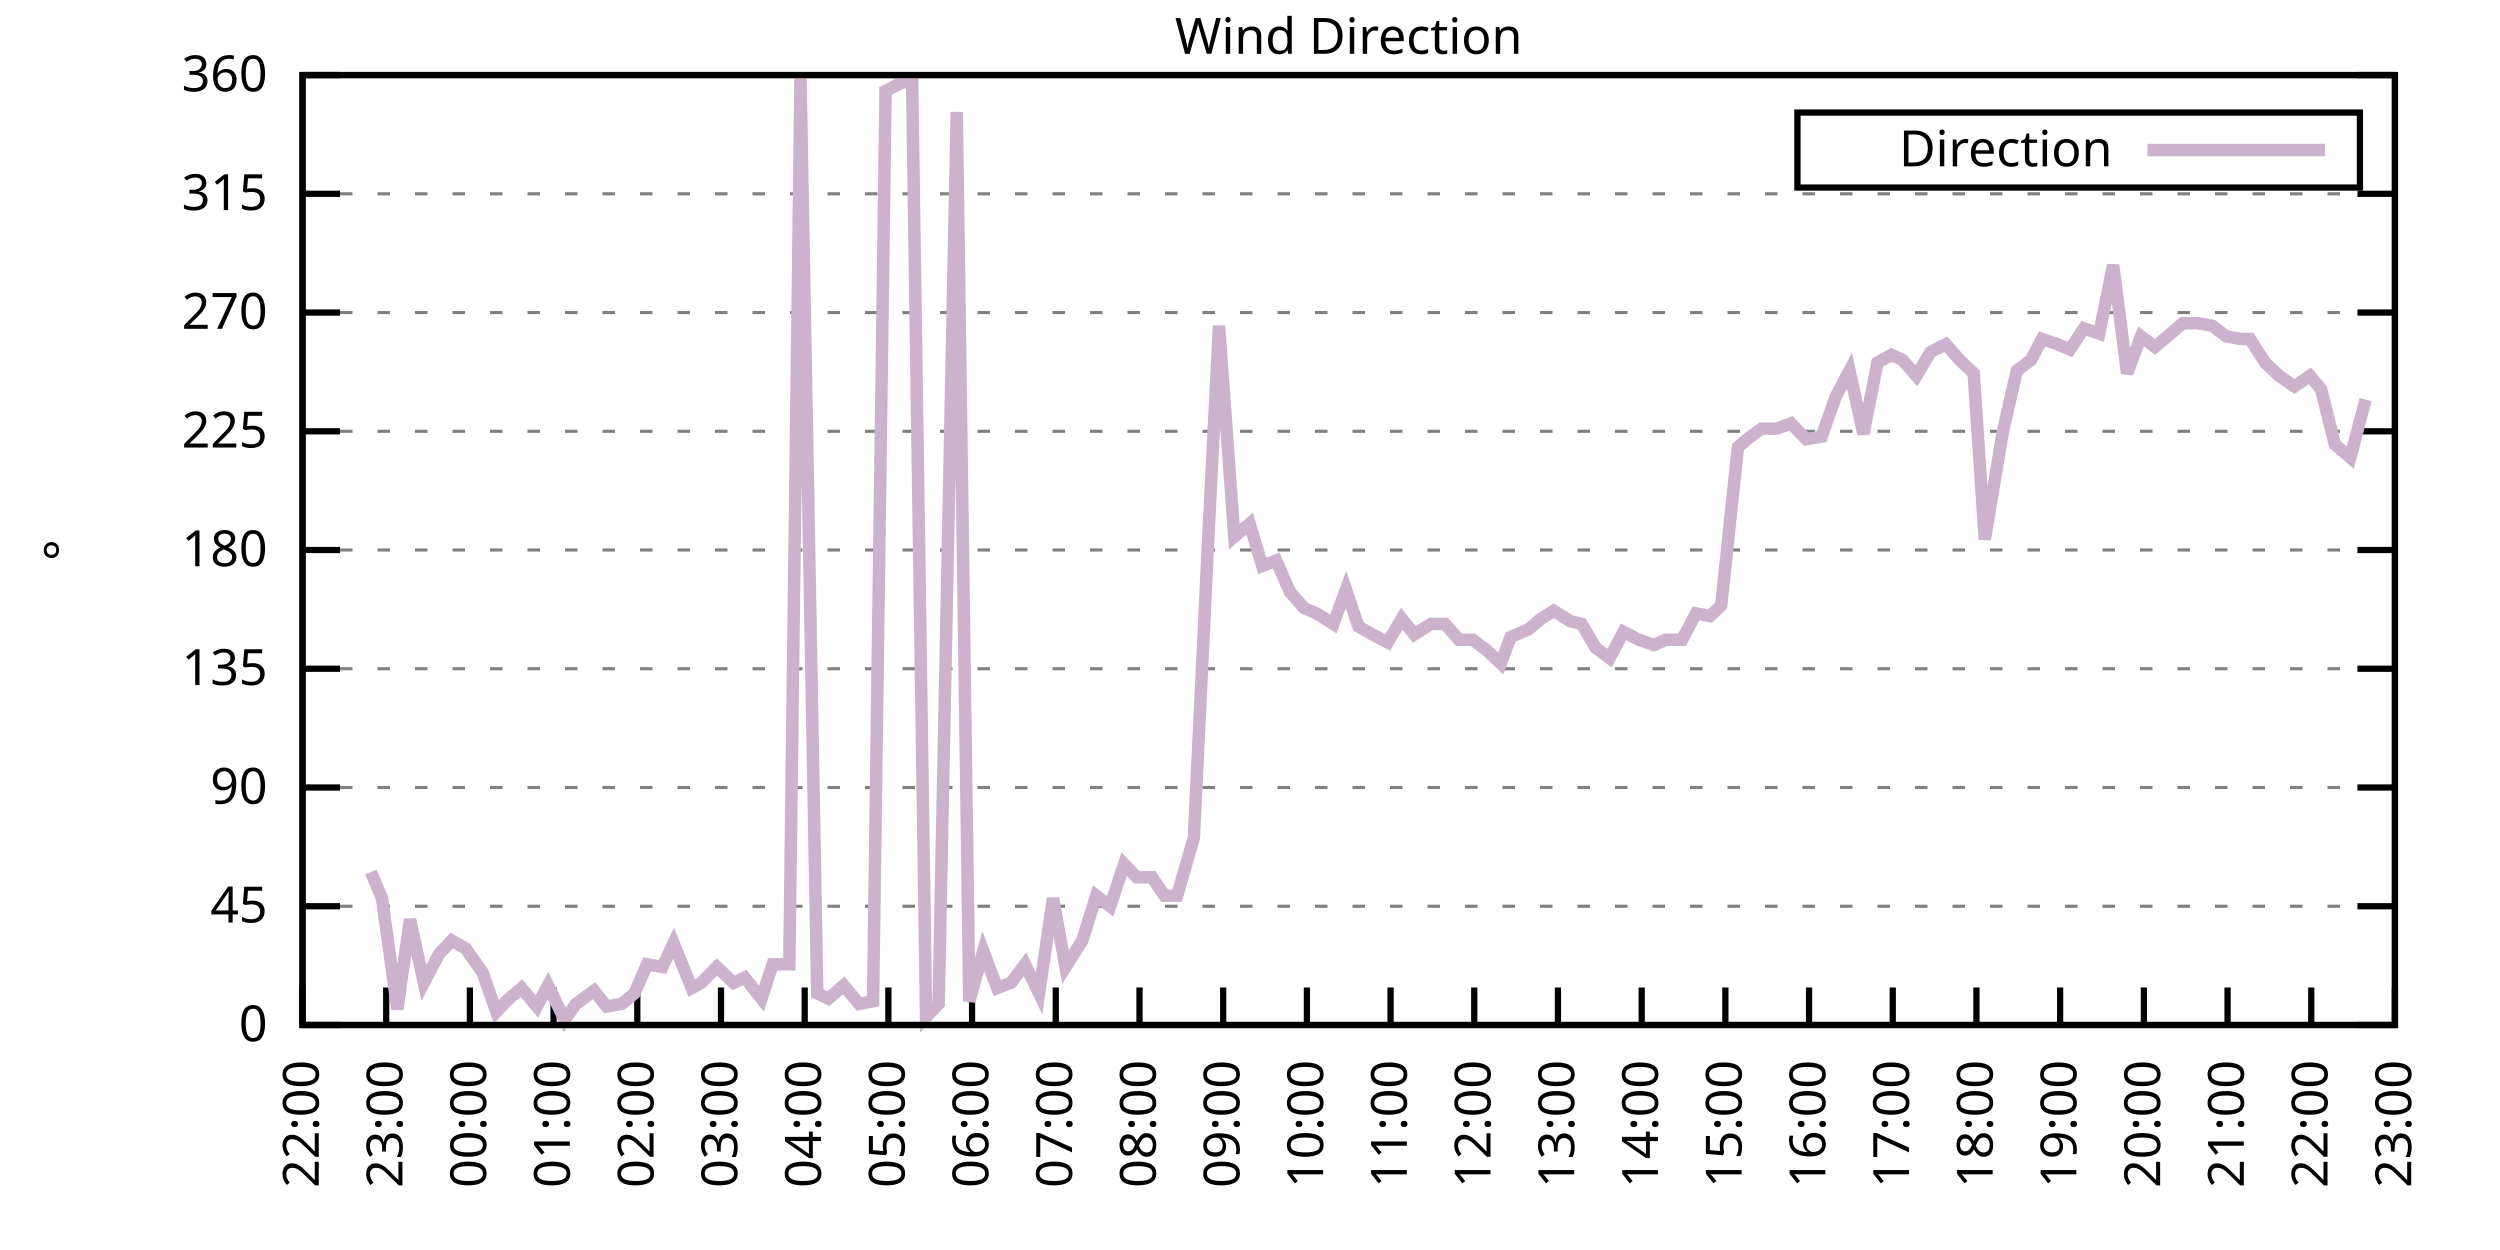
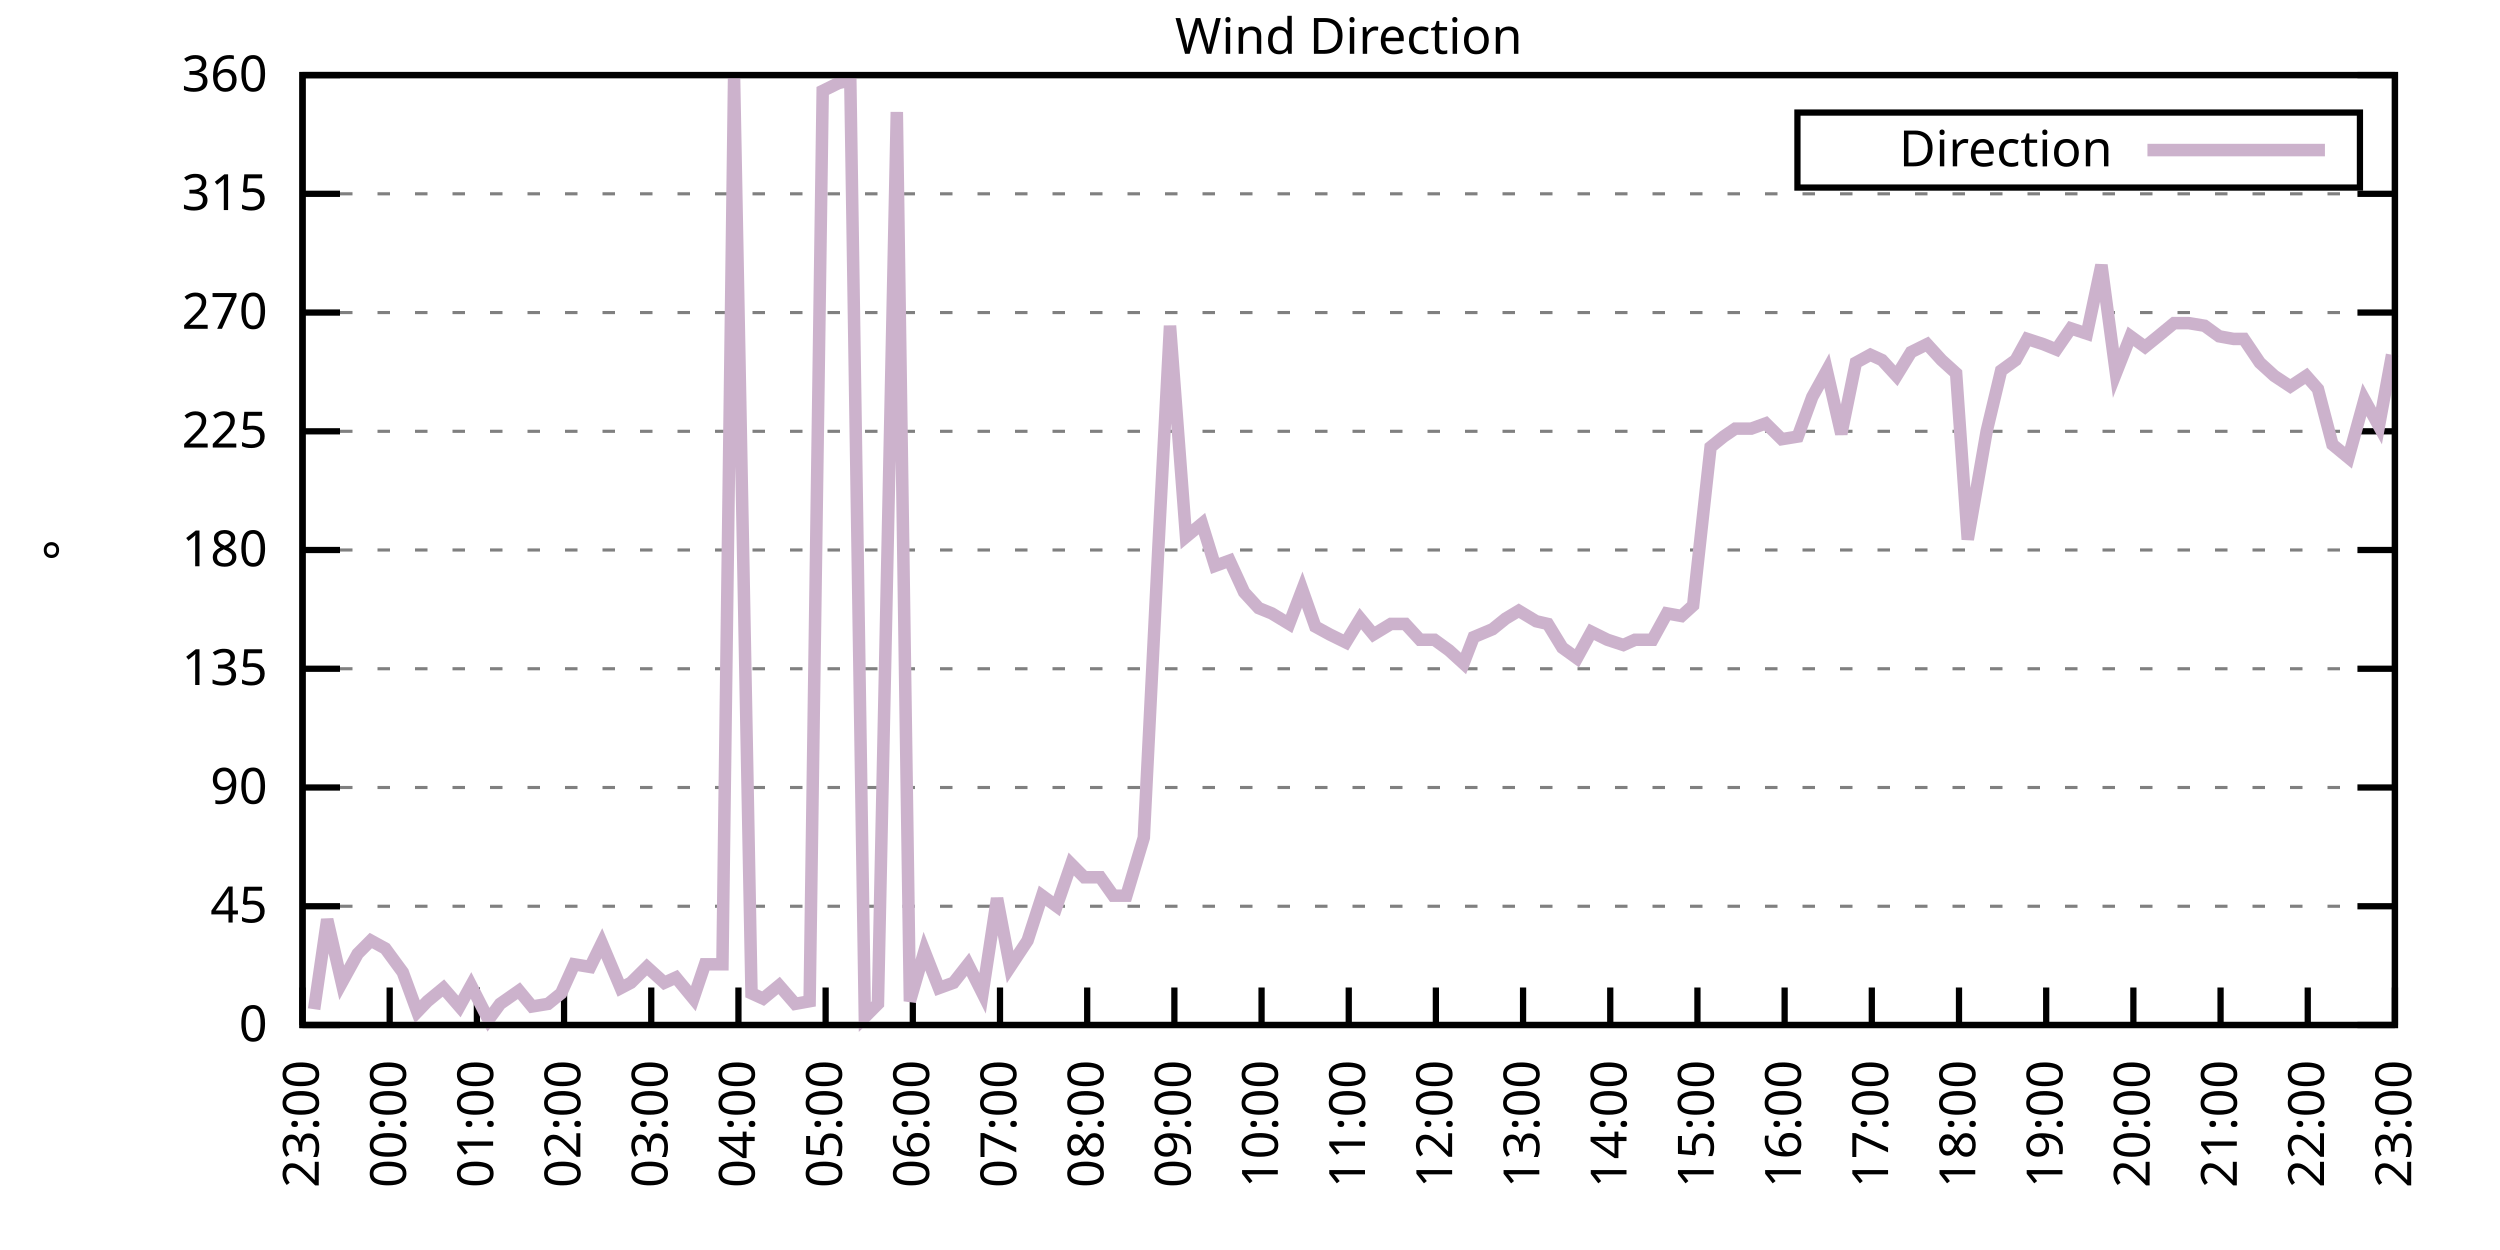
<svg xmlns="http://www.w3.org/2000/svg" xmlns:xlink="http://www.w3.org/1999/xlink" width="400" height="200" viewBox="0 0 400 200">
  <g id="gnuplot_canvas">
    <rect x="0" y="0" width="400" height="200" fill="none" />
    <defs>
      <circle id="gpDot" r="0.5" stroke-width="0.5" stroke="currentColor" />
      <path id="gpPt0" stroke-width="0.333" stroke="currentColor" d="M-1,0 h2 M0,-1 v2" />
      <path id="gpPt1" stroke-width="0.333" stroke="currentColor" d="M-1,-1 L1,1 M1,-1 L-1,1" />
      <path id="gpPt2" stroke-width="0.333" stroke="currentColor" d="M-1,0 L1,0 M0,-1 L0,1 M-1,-1 L1,1 M-1,1 L1,-1" />
      <rect id="gpPt3" stroke-width="0.333" stroke="currentColor" x="-1" y="-1" width="2" height="2" />
      <rect id="gpPt4" stroke-width="0.333" stroke="currentColor" fill="currentColor" x="-1" y="-1" width="2" height="2" />
      <circle id="gpPt5" stroke-width="0.333" stroke="currentColor" cx="0" cy="0" r="1" />
      <use xlink:href="#gpPt5" id="gpPt6" fill="currentColor" stroke="none" />
      <path id="gpPt7" stroke-width="0.333" stroke="currentColor" d="M0,-1.33 L-1.33,0.67 L1.33,0.67 z" />
      <use xlink:href="#gpPt7" id="gpPt8" fill="currentColor" stroke="none" />
      <use xlink:href="#gpPt7" id="gpPt9" stroke="currentColor" transform="rotate(180)" />
      <use xlink:href="#gpPt9" id="gpPt10" fill="currentColor" stroke="none" />
      <use xlink:href="#gpPt3" id="gpPt11" stroke="currentColor" transform="rotate(45)" />
      <use xlink:href="#gpPt11" id="gpPt12" fill="currentColor" stroke="none" />
      <path id="gpPt13" stroke-width="0.333" stroke="currentColor" d="M0,1.330 L1.265,0.411 L0.782,-1.067 L-0.782,-1.076 L-1.265,0.411 z" />
      <use xlink:href="#gpPt13" id="gpPt14" fill="currentColor" stroke="none" />
      <filter id="textbox" filterUnits="objectBoundingBox" x="0" y="0" height="1" width="1">
        <feFlood flood-color="white" flood-opacity="1" result="bgnd" />
        <feComposite in="SourceGraphic" in2="bgnd" operator="atop" />
      </filter>
      <filter id="greybox" filterUnits="objectBoundingBox" x="0" y="0" height="1" width="1">
        <feFlood flood-color="lightgrey" flood-opacity="1" result="grey" />
        <feComposite in="SourceGraphic" in2="grey" operator="atop" />
      </filter>
    </defs>
    <g fill="none" color="white" stroke="currentColor" stroke-width="1.00" stroke-linecap="butt" stroke-linejoin="miter">
</g>
    <g fill="none" color="black" stroke="currentColor" stroke-width="1.00" stroke-linecap="butt" stroke-linejoin="miter">
      <g stroke="none" shape-rendering="crispEdges">
        <polygon fill="rgb(255, 255, 255)" points="48.40,164.00 383.18,164.00 383.18,12.02 48.40,12.02 " />
      </g>
    </g>
    <g fill="none" color="black" stroke="currentColor" stroke-width="1.00" stroke-linecap="butt" stroke-linejoin="miter">
</g>
    <g fill="none" color="black" stroke="black" stroke-width="0.50" stroke-linecap="butt" stroke-linejoin="miter">
</g>
    <g fill="none" color="gray" stroke="currentColor" stroke-width="0.50" stroke-linecap="butt" stroke-linejoin="miter">
      <path stroke="gray" stroke-dasharray="2,4" class="gridline" d="M48.40,164.00 L383.19,164.00  " />
    </g>
    <g fill="none" color="gray" stroke="gray" stroke-width="1.00" stroke-linecap="butt" stroke-linejoin="miter">
</g>
    <g fill="none" color="black" stroke="currentColor" stroke-width="1.00" stroke-linecap="butt" stroke-linejoin="miter">
      <path stroke="black" d="M48.40,164.00 L54.40,164.00 M383.19,164.00 L377.19,164.00  " />
      <g transform="translate(42.80,166.60)" stroke="none" fill="black" font-family="Sans" font-size="8.00" text-anchor="end">
        <text>
          <tspan font-family="Sans"> 0</tspan>
        </text>
      </g>
    </g>
    <g fill="none" color="black" stroke="currentColor" stroke-width="1.00" stroke-linecap="butt" stroke-linejoin="miter">
</g>
    <g fill="none" color="black" stroke="black" stroke-width="0.50" stroke-linecap="butt" stroke-linejoin="miter">
</g>
    <g fill="none" color="gray" stroke="currentColor" stroke-width="0.50" stroke-linecap="butt" stroke-linejoin="miter">
      <path stroke="gray" stroke-dasharray="2,4" class="gridline" d="M48.40,145.00 L383.19,145.00  " />
    </g>
    <g fill="none" color="gray" stroke="gray" stroke-width="1.00" stroke-linecap="butt" stroke-linejoin="miter">
</g>
    <g fill="none" color="black" stroke="currentColor" stroke-width="1.00" stroke-linecap="butt" stroke-linejoin="miter">
      <path stroke="black" d="M48.40,145.00 L54.40,145.00 M383.19,145.00 L377.19,145.00  " />
      <g transform="translate(42.80,147.60)" stroke="none" fill="black" font-family="Sans" font-size="8.00" text-anchor="end">
        <text>
          <tspan font-family="Sans"> 45</tspan>
        </text>
      </g>
    </g>
    <g fill="none" color="black" stroke="currentColor" stroke-width="1.00" stroke-linecap="butt" stroke-linejoin="miter">
</g>
    <g fill="none" color="black" stroke="black" stroke-width="0.50" stroke-linecap="butt" stroke-linejoin="miter">
</g>
    <g fill="none" color="gray" stroke="currentColor" stroke-width="0.50" stroke-linecap="butt" stroke-linejoin="miter">
      <path stroke="gray" stroke-dasharray="2,4" class="gridline" d="M48.40,126.00 L383.19,126.00  " />
    </g>
    <g fill="none" color="gray" stroke="gray" stroke-width="1.00" stroke-linecap="butt" stroke-linejoin="miter">
</g>
    <g fill="none" color="black" stroke="currentColor" stroke-width="1.00" stroke-linecap="butt" stroke-linejoin="miter">
      <path stroke="black" d="M48.40,126.00 L54.40,126.00 M383.19,126.00 L377.19,126.00  " />
      <g transform="translate(42.80,128.60)" stroke="none" fill="black" font-family="Sans" font-size="8.00" text-anchor="end">
        <text>
          <tspan font-family="Sans"> 90</tspan>
        </text>
      </g>
    </g>
    <g fill="none" color="black" stroke="currentColor" stroke-width="1.00" stroke-linecap="butt" stroke-linejoin="miter">
</g>
    <g fill="none" color="black" stroke="black" stroke-width="0.50" stroke-linecap="butt" stroke-linejoin="miter">
</g>
    <g fill="none" color="gray" stroke="currentColor" stroke-width="0.50" stroke-linecap="butt" stroke-linejoin="miter">
      <path stroke="gray" stroke-dasharray="2,4" class="gridline" d="M48.40,107.00 L383.19,107.00  " />
    </g>
    <g fill="none" color="gray" stroke="gray" stroke-width="1.00" stroke-linecap="butt" stroke-linejoin="miter">
</g>
    <g fill="none" color="black" stroke="currentColor" stroke-width="1.00" stroke-linecap="butt" stroke-linejoin="miter">
      <path stroke="black" d="M48.40,107.00 L54.40,107.00 M383.19,107.00 L377.19,107.00  " />
      <g transform="translate(42.80,109.60)" stroke="none" fill="black" font-family="Sans" font-size="8.00" text-anchor="end">
        <text>
          <tspan font-family="Sans"> 135</tspan>
        </text>
      </g>
    </g>
    <g fill="none" color="black" stroke="currentColor" stroke-width="1.00" stroke-linecap="butt" stroke-linejoin="miter">
</g>
    <g fill="none" color="black" stroke="black" stroke-width="0.50" stroke-linecap="butt" stroke-linejoin="miter">
</g>
    <g fill="none" color="gray" stroke="currentColor" stroke-width="0.50" stroke-linecap="butt" stroke-linejoin="miter">
      <path stroke="gray" stroke-dasharray="2,4" class="gridline" d="M48.40,88.00 L383.19,88.00  " />
    </g>
    <g fill="none" color="gray" stroke="gray" stroke-width="1.00" stroke-linecap="butt" stroke-linejoin="miter">
</g>
    <g fill="none" color="black" stroke="currentColor" stroke-width="1.00" stroke-linecap="butt" stroke-linejoin="miter">
      <path stroke="black" d="M48.40,88.00 L54.40,88.00 M383.19,88.00 L377.19,88.00  " />
      <g transform="translate(42.80,90.60)" stroke="none" fill="black" font-family="Sans" font-size="8.00" text-anchor="end">
        <text>
          <tspan font-family="Sans"> 180</tspan>
        </text>
      </g>
    </g>
    <g fill="none" color="black" stroke="currentColor" stroke-width="1.00" stroke-linecap="butt" stroke-linejoin="miter">
</g>
    <g fill="none" color="black" stroke="black" stroke-width="0.50" stroke-linecap="butt" stroke-linejoin="miter">
</g>
    <g fill="none" color="gray" stroke="currentColor" stroke-width="0.50" stroke-linecap="butt" stroke-linejoin="miter">
      <path stroke="gray" stroke-dasharray="2,4" class="gridline" d="M48.40,69.01 L383.19,69.01  " />
    </g>
    <g fill="none" color="gray" stroke="gray" stroke-width="1.00" stroke-linecap="butt" stroke-linejoin="miter">
</g>
    <g fill="none" color="black" stroke="currentColor" stroke-width="1.00" stroke-linecap="butt" stroke-linejoin="miter">
      <path stroke="black" d="M48.40,69.01 L54.40,69.01 M383.19,69.01 L377.19,69.01  " />
      <g transform="translate(42.80,71.61)" stroke="none" fill="black" font-family="Sans" font-size="8.00" text-anchor="end">
        <text>
          <tspan font-family="Sans"> 225</tspan>
        </text>
      </g>
    </g>
    <g fill="none" color="black" stroke="currentColor" stroke-width="1.00" stroke-linecap="butt" stroke-linejoin="miter">
</g>
    <g fill="none" color="black" stroke="black" stroke-width="0.50" stroke-linecap="butt" stroke-linejoin="miter">
</g>
    <g fill="none" color="gray" stroke="currentColor" stroke-width="0.50" stroke-linecap="butt" stroke-linejoin="miter">
      <path stroke="gray" stroke-dasharray="2,4" class="gridline" d="M48.40,50.01 L383.19,50.01  " />
    </g>
    <g fill="none" color="gray" stroke="gray" stroke-width="1.00" stroke-linecap="butt" stroke-linejoin="miter">
</g>
    <g fill="none" color="black" stroke="currentColor" stroke-width="1.00" stroke-linecap="butt" stroke-linejoin="miter">
      <path stroke="black" d="M48.40,50.01 L54.40,50.01 M383.19,50.01 L377.19,50.01  " />
      <g transform="translate(42.80,52.61)" stroke="none" fill="black" font-family="Sans" font-size="8.00" text-anchor="end">
        <text>
          <tspan font-family="Sans"> 270</tspan>
        </text>
      </g>
    </g>
    <g fill="none" color="black" stroke="currentColor" stroke-width="1.00" stroke-linecap="butt" stroke-linejoin="miter">
</g>
    <g fill="none" color="black" stroke="black" stroke-width="0.50" stroke-linecap="butt" stroke-linejoin="miter">
</g>
    <g fill="none" color="gray" stroke="currentColor" stroke-width="0.50" stroke-linecap="butt" stroke-linejoin="miter">
      <path stroke="gray" stroke-dasharray="2,4" class="gridline" d="M48.40,31.01 L383.19,31.01  " />
    </g>
    <g fill="none" color="gray" stroke="gray" stroke-width="1.00" stroke-linecap="butt" stroke-linejoin="miter">
</g>
    <g fill="none" color="black" stroke="currentColor" stroke-width="1.00" stroke-linecap="butt" stroke-linejoin="miter">
      <path stroke="black" d="M48.40,31.01 L54.40,31.01 M383.19,31.01 L377.19,31.01  " />
      <g transform="translate(42.80,33.61)" stroke="none" fill="black" font-family="Sans" font-size="8.00" text-anchor="end">
        <text>
          <tspan font-family="Sans"> 315</tspan>
        </text>
      </g>
    </g>
    <g fill="none" color="black" stroke="currentColor" stroke-width="1.00" stroke-linecap="butt" stroke-linejoin="miter">
</g>
    <g fill="none" color="black" stroke="black" stroke-width="0.50" stroke-linecap="butt" stroke-linejoin="miter">
</g>
    <g fill="none" color="gray" stroke="currentColor" stroke-width="0.50" stroke-linecap="butt" stroke-linejoin="miter">
      <path stroke="gray" stroke-dasharray="2,4" class="gridline" d="M48.40,12.01 L383.19,12.01  " />
    </g>
    <g fill="none" color="gray" stroke="gray" stroke-width="1.00" stroke-linecap="butt" stroke-linejoin="miter">
</g>
    <g fill="none" color="black" stroke="currentColor" stroke-width="1.00" stroke-linecap="butt" stroke-linejoin="miter">
      <path stroke="black" d="M48.40,12.01 L54.40,12.01 M383.19,12.01 L377.19,12.01  " />
      <g transform="translate(42.80,14.61)" stroke="none" fill="black" font-family="Sans" font-size="8.00" text-anchor="end">
        <text>
          <tspan font-family="Sans"> 360</tspan>
        </text>
      </g>
    </g>
    <g fill="none" color="black" stroke="currentColor" stroke-width="1.00" stroke-linecap="butt" stroke-linejoin="miter">
      <path stroke="black" d="M48.40,164.00 L48.40,158.00  " />
      <g transform="translate(51.00,169.60) rotate(270.00)" stroke="none" fill="black" font-family="Sans" font-size="8.00" text-anchor="end">
        <text>
-           <tspan font-family="Sans">22:00</tspan>
-         </text>
-       </g>
-     </g>
-     <g fill="none" color="black" stroke="currentColor" stroke-width="1.00" stroke-linecap="butt" stroke-linejoin="miter">
-       <path stroke="black" d="M61.79,164.00 L61.79,158.00  " />
-       <g transform="translate(64.39,169.60) rotate(270.00)" stroke="none" fill="black" font-family="Sans" font-size="8.00" text-anchor="end">
-         <text>
          <tspan font-family="Sans">23:00</tspan>
        </text>
      </g>
    </g>
    <g fill="none" color="black" stroke="currentColor" stroke-width="1.00" stroke-linecap="butt" stroke-linejoin="miter">
-       <path stroke="black" d="M75.18,164.00 L75.18,158.00  " />
-       <g transform="translate(77.78,169.60) rotate(270.00)" stroke="none" fill="black" font-family="Sans" font-size="8.00" text-anchor="end">
+       <path stroke="black" d="M62.35,164.00 L62.35,158.00  " />
+       <g transform="translate(64.95,169.60) rotate(270.00)" stroke="none" fill="black" font-family="Sans" font-size="8.00" text-anchor="end">
        <text>
          <tspan font-family="Sans">00:00</tspan>
        </text>
      </g>
    </g>
    <g fill="none" color="black" stroke="currentColor" stroke-width="1.00" stroke-linecap="butt" stroke-linejoin="miter">
-       <path stroke="black" d="M88.57,164.00 L88.57,158.00  " />
-       <g transform="translate(91.17,169.60) rotate(270.00)" stroke="none" fill="black" font-family="Sans" font-size="8.00" text-anchor="end">
+       <path stroke="black" d="M76.30,164.00 L76.30,158.00  " />
+       <g transform="translate(78.90,169.60) rotate(270.00)" stroke="none" fill="black" font-family="Sans" font-size="8.00" text-anchor="end">
        <text>
          <tspan font-family="Sans">01:00</tspan>
        </text>
      </g>
    </g>
    <g fill="none" color="black" stroke="currentColor" stroke-width="1.00" stroke-linecap="butt" stroke-linejoin="miter">
-       <path stroke="black" d="M101.97,164.00 L101.97,158.00  " />
-       <g transform="translate(104.57,169.60) rotate(270.00)" stroke="none" fill="black" font-family="Sans" font-size="8.00" text-anchor="end">
+       <path stroke="black" d="M90.25,164.00 L90.25,158.00  " />
+       <g transform="translate(92.85,169.60) rotate(270.00)" stroke="none" fill="black" font-family="Sans" font-size="8.00" text-anchor="end">
        <text>
          <tspan font-family="Sans">02:00</tspan>
        </text>
      </g>
    </g>
    <g fill="none" color="black" stroke="currentColor" stroke-width="1.00" stroke-linecap="butt" stroke-linejoin="miter">
-       <path stroke="black" d="M115.36,164.00 L115.36,158.00  " />
-       <g transform="translate(117.96,169.60) rotate(270.00)" stroke="none" fill="black" font-family="Sans" font-size="8.00" text-anchor="end">
+       <path stroke="black" d="M104.20,164.00 L104.20,158.00  " />
+       <g transform="translate(106.80,169.60) rotate(270.00)" stroke="none" fill="black" font-family="Sans" font-size="8.00" text-anchor="end">
        <text>
          <tspan font-family="Sans">03:00</tspan>
        </text>
      </g>
    </g>
    <g fill="none" color="black" stroke="currentColor" stroke-width="1.00" stroke-linecap="butt" stroke-linejoin="miter">
-       <path stroke="black" d="M128.75,164.00 L128.75,158.00  " />
-       <g transform="translate(131.35,169.60) rotate(270.00)" stroke="none" fill="black" font-family="Sans" font-size="8.00" text-anchor="end">
+       <path stroke="black" d="M118.15,164.00 L118.15,158.00  " />
+       <g transform="translate(120.75,169.60) rotate(270.00)" stroke="none" fill="black" font-family="Sans" font-size="8.00" text-anchor="end">
        <text>
          <tspan font-family="Sans">04:00</tspan>
        </text>
      </g>
    </g>
    <g fill="none" color="black" stroke="currentColor" stroke-width="1.00" stroke-linecap="butt" stroke-linejoin="miter">
-       <path stroke="black" d="M142.14,164.00 L142.14,158.00  " />
-       <g transform="translate(144.74,169.60) rotate(270.00)" stroke="none" fill="black" font-family="Sans" font-size="8.00" text-anchor="end">
+       <path stroke="black" d="M132.10,164.00 L132.10,158.00  " />
+       <g transform="translate(134.70,169.60) rotate(270.00)" stroke="none" fill="black" font-family="Sans" font-size="8.00" text-anchor="end">
        <text>
          <tspan font-family="Sans">05:00</tspan>
        </text>
      </g>
    </g>
    <g fill="none" color="black" stroke="currentColor" stroke-width="1.00" stroke-linecap="butt" stroke-linejoin="miter">
-       <path stroke="black" d="M155.53,164.00 L155.53,158.00  " />
-       <g transform="translate(158.13,169.60) rotate(270.00)" stroke="none" fill="black" font-family="Sans" font-size="8.00" text-anchor="end">
+       <path stroke="black" d="M146.05,164.00 L146.05,158.00  " />
+       <g transform="translate(148.65,169.60) rotate(270.00)" stroke="none" fill="black" font-family="Sans" font-size="8.00" text-anchor="end">
        <text>
          <tspan font-family="Sans">06:00</tspan>
        </text>
      </g>
    </g>
    <g fill="none" color="black" stroke="currentColor" stroke-width="1.00" stroke-linecap="butt" stroke-linejoin="miter">
-       <path stroke="black" d="M168.92,164.00 L168.92,158.00  " />
-       <g transform="translate(171.52,169.60) rotate(270.00)" stroke="none" fill="black" font-family="Sans" font-size="8.00" text-anchor="end">
+       <path stroke="black" d="M160.00,164.00 L160.00,158.00  " />
+       <g transform="translate(162.60,169.60) rotate(270.00)" stroke="none" fill="black" font-family="Sans" font-size="8.00" text-anchor="end">
        <text>
          <tspan font-family="Sans">07:00</tspan>
        </text>
      </g>
    </g>
    <g fill="none" color="black" stroke="currentColor" stroke-width="1.00" stroke-linecap="butt" stroke-linejoin="miter">
-       <path stroke="black" d="M182.32,164.00 L182.32,158.00  " />
-       <g transform="translate(184.92,169.60) rotate(270.00)" stroke="none" fill="black" font-family="Sans" font-size="8.00" text-anchor="end">
+       <path stroke="black" d="M173.95,164.00 L173.95,158.00  " />
+       <g transform="translate(176.55,169.60) rotate(270.00)" stroke="none" fill="black" font-family="Sans" font-size="8.00" text-anchor="end">
        <text>
          <tspan font-family="Sans">08:00</tspan>
        </text>
      </g>
    </g>
    <g fill="none" color="black" stroke="currentColor" stroke-width="1.00" stroke-linecap="butt" stroke-linejoin="miter">
-       <path stroke="black" d="M195.71,164.00 L195.71,158.00  " />
-       <g transform="translate(198.31,169.60) rotate(270.00)" stroke="none" fill="black" font-family="Sans" font-size="8.00" text-anchor="end">
+       <path stroke="black" d="M187.90,164.00 L187.90,158.00  " />
+       <g transform="translate(190.50,169.60) rotate(270.00)" stroke="none" fill="black" font-family="Sans" font-size="8.00" text-anchor="end">
        <text>
          <tspan font-family="Sans">09:00</tspan>
        </text>
      </g>
    </g>
    <g fill="none" color="black" stroke="currentColor" stroke-width="1.00" stroke-linecap="butt" stroke-linejoin="miter">
-       <path stroke="black" d="M209.10,164.00 L209.10,158.00  " />
-       <g transform="translate(211.70,169.60) rotate(270.00)" stroke="none" fill="black" font-family="Sans" font-size="8.00" text-anchor="end">
+       <path stroke="black" d="M201.85,164.00 L201.85,158.00  " />
+       <g transform="translate(204.45,169.60) rotate(270.00)" stroke="none" fill="black" font-family="Sans" font-size="8.00" text-anchor="end">
        <text>
          <tspan font-family="Sans">10:00</tspan>
        </text>
      </g>
    </g>
    <g fill="none" color="black" stroke="currentColor" stroke-width="1.00" stroke-linecap="butt" stroke-linejoin="miter">
-       <path stroke="black" d="M222.49,164.00 L222.49,158.00  " />
-       <g transform="translate(225.09,169.60) rotate(270.00)" stroke="none" fill="black" font-family="Sans" font-size="8.00" text-anchor="end">
+       <path stroke="black" d="M215.80,164.00 L215.80,158.00  " />
+       <g transform="translate(218.40,169.60) rotate(270.00)" stroke="none" fill="black" font-family="Sans" font-size="8.00" text-anchor="end">
        <text>
          <tspan font-family="Sans">11:00</tspan>
        </text>
      </g>
    </g>
    <g fill="none" color="black" stroke="currentColor" stroke-width="1.00" stroke-linecap="butt" stroke-linejoin="miter">
-       <path stroke="black" d="M235.88,164.00 L235.88,158.00  " />
-       <g transform="translate(238.48,169.60) rotate(270.00)" stroke="none" fill="black" font-family="Sans" font-size="8.00" text-anchor="end">
+       <path stroke="black" d="M229.74,164.00 L229.74,158.00  " />
+       <g transform="translate(232.34,169.60) rotate(270.00)" stroke="none" fill="black" font-family="Sans" font-size="8.00" text-anchor="end">
        <text>
          <tspan font-family="Sans">12:00</tspan>
        </text>
      </g>
    </g>
    <g fill="none" color="black" stroke="currentColor" stroke-width="1.00" stroke-linecap="butt" stroke-linejoin="miter">
-       <path stroke="black" d="M249.27,164.00 L249.27,158.00  " />
-       <g transform="translate(251.87,169.60) rotate(270.00)" stroke="none" fill="black" font-family="Sans" font-size="8.00" text-anchor="end">
+       <path stroke="black" d="M243.69,164.00 L243.69,158.00  " />
+       <g transform="translate(246.29,169.60) rotate(270.00)" stroke="none" fill="black" font-family="Sans" font-size="8.00" text-anchor="end">
        <text>
          <tspan font-family="Sans">13:00</tspan>
        </text>
      </g>
    </g>
    <g fill="none" color="black" stroke="currentColor" stroke-width="1.00" stroke-linecap="butt" stroke-linejoin="miter">
-       <path stroke="black" d="M262.67,164.00 L262.67,158.00  " />
-       <g transform="translate(265.27,169.60) rotate(270.00)" stroke="none" fill="black" font-family="Sans" font-size="8.00" text-anchor="end">
+       <path stroke="black" d="M257.64,164.00 L257.64,158.00  " />
+       <g transform="translate(260.24,169.60) rotate(270.00)" stroke="none" fill="black" font-family="Sans" font-size="8.00" text-anchor="end">
        <text>
          <tspan font-family="Sans">14:00</tspan>
        </text>
      </g>
    </g>
    <g fill="none" color="black" stroke="currentColor" stroke-width="1.00" stroke-linecap="butt" stroke-linejoin="miter">
-       <path stroke="black" d="M276.06,164.00 L276.06,158.00  " />
-       <g transform="translate(278.66,169.60) rotate(270.00)" stroke="none" fill="black" font-family="Sans" font-size="8.00" text-anchor="end">
+       <path stroke="black" d="M271.59,164.00 L271.59,158.00  " />
+       <g transform="translate(274.19,169.60) rotate(270.00)" stroke="none" fill="black" font-family="Sans" font-size="8.00" text-anchor="end">
        <text>
          <tspan font-family="Sans">15:00</tspan>
        </text>
      </g>
    </g>
    <g fill="none" color="black" stroke="currentColor" stroke-width="1.00" stroke-linecap="butt" stroke-linejoin="miter">
-       <path stroke="black" d="M289.45,164.00 L289.45,158.00  " />
-       <g transform="translate(292.05,169.60) rotate(270.00)" stroke="none" fill="black" font-family="Sans" font-size="8.00" text-anchor="end">
+       <path stroke="black" d="M285.54,164.00 L285.54,158.00  " />
+       <g transform="translate(288.14,169.60) rotate(270.00)" stroke="none" fill="black" font-family="Sans" font-size="8.00" text-anchor="end">
        <text>
          <tspan font-family="Sans">16:00</tspan>
        </text>
      </g>
    </g>
    <g fill="none" color="black" stroke="currentColor" stroke-width="1.00" stroke-linecap="butt" stroke-linejoin="miter">
-       <path stroke="black" d="M302.84,164.00 L302.84,158.00  " />
-       <g transform="translate(305.44,169.60) rotate(270.00)" stroke="none" fill="black" font-family="Sans" font-size="8.00" text-anchor="end">
+       <path stroke="black" d="M299.49,164.00 L299.49,158.00  " />
+       <g transform="translate(302.09,169.60) rotate(270.00)" stroke="none" fill="black" font-family="Sans" font-size="8.00" text-anchor="end">
        <text>
          <tspan font-family="Sans">17:00</tspan>
        </text>
      </g>
    </g>
    <g fill="none" color="black" stroke="currentColor" stroke-width="1.00" stroke-linecap="butt" stroke-linejoin="miter">
-       <path stroke="black" d="M316.23,164.00 L316.23,158.00  " />
-       <g transform="translate(318.83,169.60) rotate(270.00)" stroke="none" fill="black" font-family="Sans" font-size="8.00" text-anchor="end">
+       <path stroke="black" d="M313.44,164.00 L313.44,158.00  " />
+       <g transform="translate(316.04,169.60) rotate(270.00)" stroke="none" fill="black" font-family="Sans" font-size="8.00" text-anchor="end">
        <text>
          <tspan font-family="Sans">18:00</tspan>
        </text>
      </g>
    </g>
    <g fill="none" color="black" stroke="currentColor" stroke-width="1.00" stroke-linecap="butt" stroke-linejoin="miter">
-       <path stroke="black" d="M329.62,164.00 L329.62,158.00  " />
-       <g transform="translate(332.22,169.60) rotate(270.00)" stroke="none" fill="black" font-family="Sans" font-size="8.00" text-anchor="end">
+       <path stroke="black" d="M327.39,164.00 L327.39,158.00  " />
+       <g transform="translate(329.99,169.60) rotate(270.00)" stroke="none" fill="black" font-family="Sans" font-size="8.00" text-anchor="end">
        <text>
          <tspan font-family="Sans">19:00</tspan>
        </text>
      </g>
    </g>
    <g fill="none" color="black" stroke="currentColor" stroke-width="1.00" stroke-linecap="butt" stroke-linejoin="miter">
-       <path stroke="black" d="M343.02,164.00 L343.02,158.00  " />
-       <g transform="translate(345.62,169.60) rotate(270.00)" stroke="none" fill="black" font-family="Sans" font-size="8.00" text-anchor="end">
+       <path stroke="black" d="M341.34,164.00 L341.34,158.00  " />
+       <g transform="translate(343.94,169.60) rotate(270.00)" stroke="none" fill="black" font-family="Sans" font-size="8.00" text-anchor="end">
        <text>
          <tspan font-family="Sans">20:00</tspan>
        </text>
      </g>
    </g>
    <g fill="none" color="black" stroke="currentColor" stroke-width="1.00" stroke-linecap="butt" stroke-linejoin="miter">
-       <path stroke="black" d="M356.41,164.00 L356.41,158.00  " />
-       <g transform="translate(359.01,169.60) rotate(270.00)" stroke="none" fill="black" font-family="Sans" font-size="8.00" text-anchor="end">
+       <path stroke="black" d="M355.29,164.00 L355.29,158.00  " />
+       <g transform="translate(357.89,169.60) rotate(270.00)" stroke="none" fill="black" font-family="Sans" font-size="8.00" text-anchor="end">
        <text>
          <tspan font-family="Sans">21:00</tspan>
        </text>
      </g>
    </g>
    <g fill="none" color="black" stroke="currentColor" stroke-width="1.00" stroke-linecap="butt" stroke-linejoin="miter">
-       <path stroke="black" d="M369.80,164.00 L369.80,158.00  " />
-       <g transform="translate(372.40,169.60) rotate(270.00)" stroke="none" fill="black" font-family="Sans" font-size="8.00" text-anchor="end">
+       <path stroke="black" d="M369.24,164.00 L369.24,158.00  " />
+       <g transform="translate(371.84,169.60) rotate(270.00)" stroke="none" fill="black" font-family="Sans" font-size="8.00" text-anchor="end">
        <text>
          <tspan font-family="Sans">22:00</tspan>
        </text>
      </g>
    </g>
    <g fill="none" color="black" stroke="currentColor" stroke-width="1.00" stroke-linecap="butt" stroke-linejoin="miter">
      <path stroke="black" d="M383.19,164.00 L383.19,158.00  " />
      <g transform="translate(385.79,169.60) rotate(270.00)" stroke="none" fill="black" font-family="Sans" font-size="8.00" text-anchor="end">
        <text>
          <tspan font-family="Sans">23:00</tspan>
        </text>
      </g>
    </g>
    <g fill="none" color="black" stroke="currentColor" stroke-width="1.00" stroke-linecap="butt" stroke-linejoin="miter">
</g>
    <g fill="none" color="black" stroke="currentColor" stroke-width="1.00" stroke-linecap="butt" stroke-linejoin="miter">
      <path stroke="black" d="M48.40,12.01 L48.40,164.00 L383.19,164.00 L383.19,12.01 L48.40,12.01 Z  " />
    </g>
    <g fill="none" color="black" stroke="currentColor" stroke-width="1.00" stroke-linecap="butt" stroke-linejoin="miter">
</g>
    <g fill="none" color="black" stroke="currentColor" stroke-width="1.00" stroke-linecap="butt" stroke-linejoin="miter">
      <path stroke="black" d="M287.59,30.01 L287.59,18.01 L377.59,18.01 L377.59,30.01 L287.59,30.01 Z  " />
    </g>
    <g id="Wind_direction_plot_1">
      <g fill="none" color="white" stroke="black" stroke-width="2.00" stroke-linecap="butt" stroke-linejoin="miter">
</g>
      <g fill="none" color="black" stroke="currentColor" stroke-width="2.00" stroke-linecap="butt" stroke-linejoin="miter">
        <g transform="translate(337.99,26.61)" stroke="none" fill="black" font-family="Sans" font-size="8.00" text-anchor="end">
          <text>
            <tspan font-family="Sans">Direction</tspan>
          </text>
        </g>
      </g>
      <g fill="none" color="black" stroke="currentColor" stroke-width="2.00" stroke-linecap="butt" stroke-linejoin="miter">
-         <path stroke="rgb(204, 178, 204)" d="M343.59,24.01 L371.99,24.01 M59.34,139.51 L61.12,143.73 L63.58,161.47 L65.59,147.11 L67.82,157.24 L70.27,152.60   L72.28,150.49 L74.51,151.76 L77.19,155.56 L79.42,161.89 L80.99,160.20 L83.44,158.09 L85.90,161.04 L87.68,157.67   L90.36,163.16 L92.15,160.62 L95.05,158.51 L97.06,161.04 L99.51,160.62 L101.52,158.93 L103.53,154.29 L105.98,154.71   L107.77,150.91 L110.67,158.09 L112.23,157.24 L114.69,154.71 L117.37,157.24 L119.15,156.40 L121.83,159.78 L123.62,154.29   L126.29,154.29 L128.08,12.43 L130.76,158.93 L132.54,159.78 L135.00,157.67 L137.45,160.62 L139.69,160.20 L141.69,14.54   L144.15,13.28 L145.94,12.85 L148.17,162.73 L150.18,160.62 L153.08,17.92 L155.09,160.20 L157.32,152.18 L159.55,158.09   L161.78,157.24 L164.01,154.29 L166.25,158.93 L168.48,143.73 L170.49,154.71 L173.17,150.49 L175.40,143.31 L177.63,145.00   L179.86,138.25 L181.87,140.36 L184.32,140.36 L186.33,143.31 L188.34,143.31 L191.02,134.02 L193.25,87.58 L195.04,52.12   L197.49,85.89 L199.95,83.78 L201.96,90.54 L204.19,89.69 L206.42,94.76 L208.65,97.29 L210.66,98.14 L213.34,99.83   L215.35,94.34 L217.36,100.25 L219.59,101.52 L222.04,102.78 L224.28,98.98 L226.29,101.52 L228.96,99.83 L231.20,99.83   L233.43,102.36 L235.66,102.36 L237.89,104.05 L240.12,106.16 L241.69,101.94 L244.59,100.67 L246.60,98.98 L248.60,97.72   L251.28,99.40 L253.07,99.83 L255.30,103.63 L257.53,105.31 L259.76,101.09 L262.22,102.36 L264.67,103.20 L266.46,102.36   L269.14,102.36 L271.37,98.14 L273.60,98.56 L275.39,96.87 L278.07,71.54 L280.07,69.85 L281.86,68.58 L284.32,68.58   L286.55,67.74 L289.00,70.27 L291.46,69.85 L293.69,63.52 L295.92,59.30 L298.15,69.43 L300.39,58.03 L302.62,56.76   L304.40,57.61 L306.63,60.14 L308.87,56.34 L311.32,55.07 L313.55,57.61 L315.79,59.72 L317.57,86.32 L320.47,69.01   L322.70,59.30 L324.94,57.61 L326.72,54.23 L329.18,55.07 L331.19,55.92 L333.42,52.54 L335.87,53.39 L338.10,42.41   L340.34,59.72 L342.57,53.81 L344.80,55.50 L346.81,53.81 L349.26,51.70 L351.50,51.70 L353.95,52.12 L356.18,53.81   L358.42,54.23 L359.98,54.23 L362.43,58.03 L364.66,60.14 L367.12,61.83 L369.58,60.14 L371.36,62.25 L373.59,71.12   L376.05,73.23 L378.50,63.94  " />
+         <path stroke="rgb(204, 178, 204)" d="M343.59,24.01 L371.99,24.01 M50.26,161.47 L52.35,147.11 L54.68,157.24 L57.23,152.60 L59.33,150.49 L61.65,151.76   L64.44,155.56 L66.77,161.89 L68.39,160.20 L70.95,158.09 L73.51,161.04 L75.37,157.67 L78.16,163.16 L80.02,160.62   L83.04,158.51 L85.13,161.04 L87.69,160.62 L89.78,158.93 L91.88,154.29 L94.43,154.71 L96.29,150.91 L99.32,158.09   L100.94,157.24 L103.50,154.71 L106.29,157.24 L108.15,156.40 L110.94,159.78 L112.80,154.29 L115.59,154.29 L117.45,12.43   L120.24,158.93 L122.10,159.78 L124.66,157.67 L127.22,160.62 L129.54,160.20 L131.63,14.54 L134.19,13.28 L136.05,12.85   L138.37,162.73 L140.47,160.62 L143.49,17.92 L145.58,160.20 L147.91,152.18 L150.23,158.09 L152.56,157.24 L154.88,154.29   L157.21,158.93 L159.53,143.73 L161.62,154.71 L164.41,150.49 L166.74,143.31 L169.06,145.00 L171.39,138.25 L173.48,140.36   L176.04,140.36 L178.13,143.31 L180.22,143.31 L183.01,134.02 L185.34,87.58 L187.20,52.12 L189.76,85.89 L192.31,83.78   L194.41,90.54 L196.73,89.69 L199.06,94.76 L201.38,97.29 L203.47,98.14 L206.26,99.83 L208.36,94.34 L210.45,100.25   L212.77,101.52 L215.33,102.78 L217.65,98.98 L219.75,101.52 L222.54,99.83 L224.86,99.83 L227.19,102.36 L229.51,102.36   L231.84,104.05 L234.16,106.16 L235.79,101.94 L238.81,100.67 L240.90,98.98 L243.00,97.72 L245.79,99.40 L247.65,99.83   L249.97,103.63 L252.30,105.31 L254.62,101.09 L257.18,102.36 L259.74,103.20 L261.60,102.36 L264.39,102.36 L266.71,98.14   L269.04,98.56 L270.90,96.87 L273.69,71.54 L275.78,69.85 L277.64,68.58 L280.20,68.58 L282.52,67.74 L285.08,70.27   L287.64,69.85 L289.96,63.52 L292.29,59.30 L294.61,69.43 L296.94,58.03 L299.26,56.76 L301.12,57.61 L303.44,60.14   L305.77,56.34 L308.33,55.07 L310.65,57.61 L312.98,59.72 L314.84,86.32 L317.86,69.01 L320.18,59.30 L322.51,57.61   L324.37,54.23 L326.93,55.07 L329.02,55.92 L331.34,52.54 L333.90,53.39 L336.23,42.41 L338.55,59.72 L340.88,53.81   L343.20,55.50 L345.29,53.81 L347.85,51.70 L350.18,51.70 L352.73,52.12 L355.06,53.81 L357.38,54.23 L359.01,54.23   L361.57,58.03 L363.89,60.14 L366.45,61.83 L369.01,60.14 L370.87,62.25 L373.19,71.12 L375.75,73.23 L378.31,63.94   L380.63,68.16 L382.73,56.76  " />
      </g>
    </g>
    <g fill="none" color="black" stroke="currentColor" stroke-width="2.00" stroke-linecap="butt" stroke-linejoin="miter">
</g>
    <g fill="none" color="black" stroke="black" stroke-width="1.00" stroke-linecap="butt" stroke-linejoin="miter">
</g>
    <g fill="none" color="black" stroke="currentColor" stroke-width="1.00" stroke-linecap="butt" stroke-linejoin="miter">
      <path stroke="black" d="M48.40,12.01 L48.40,164.00 L383.19,164.00 L383.19,12.01 L48.40,12.01 Z  " />
      <g transform="translate(12.80,88.01) rotate(270.00)" stroke="none" fill="black" font-family="Sans" font-size="8.00" text-anchor="middle">
        <text>
          <tspan font-family="Sans">°</tspan>
        </text>
      </g>
    </g>
    <g fill="none" color="black" stroke="currentColor" stroke-width="1.00" stroke-linecap="butt" stroke-linejoin="miter">
</g>
    <g fill="none" color="black" stroke="currentColor" stroke-width="1.00" stroke-linecap="butt" stroke-linejoin="miter">
      <g transform="translate(215.79,8.61)" stroke="none" fill="black" font-family="Sans" font-size="8.00" text-anchor="middle">
        <text>
          <tspan font-family="Sans">Wind Direction</tspan>
        </text>
      </g>
    </g>
    <g fill="none" color="black" stroke="currentColor" stroke-width="1.00" stroke-linecap="butt" stroke-linejoin="miter">
</g>
  </g>
</svg>
